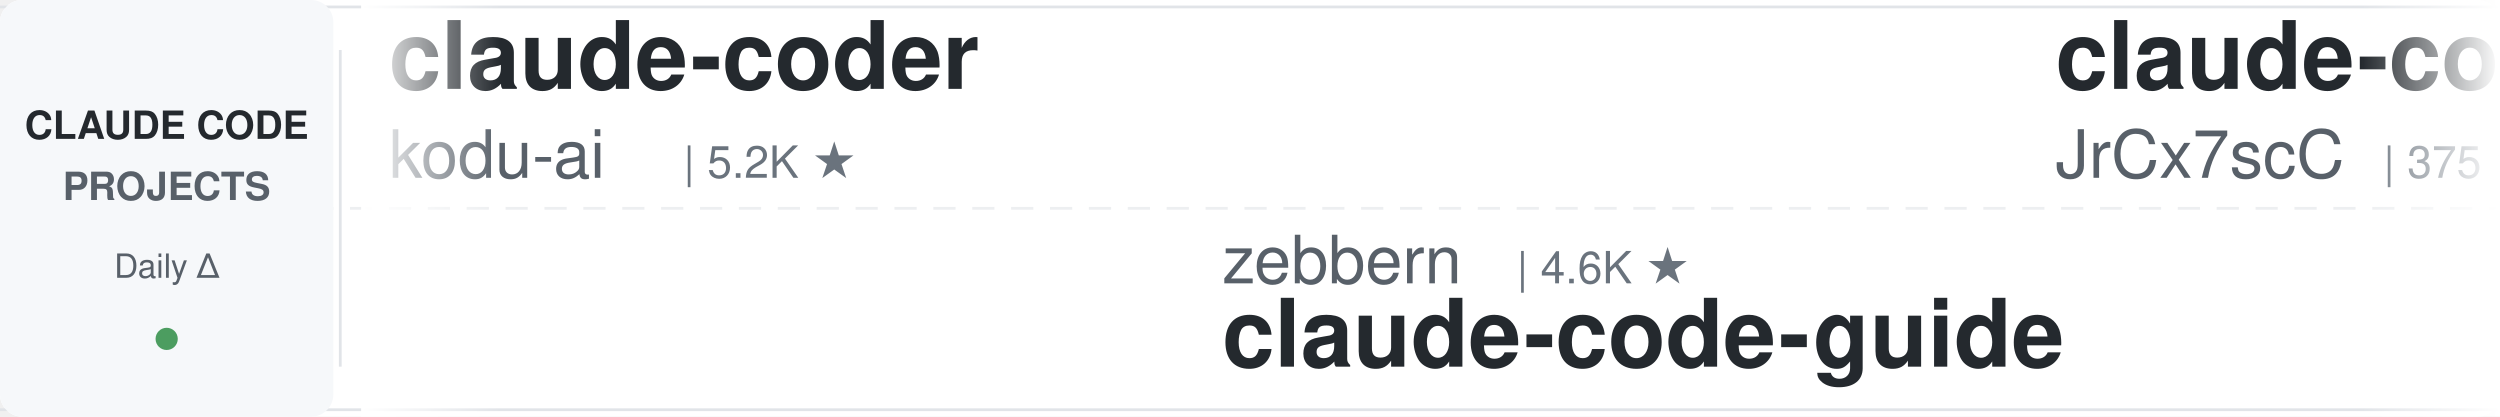
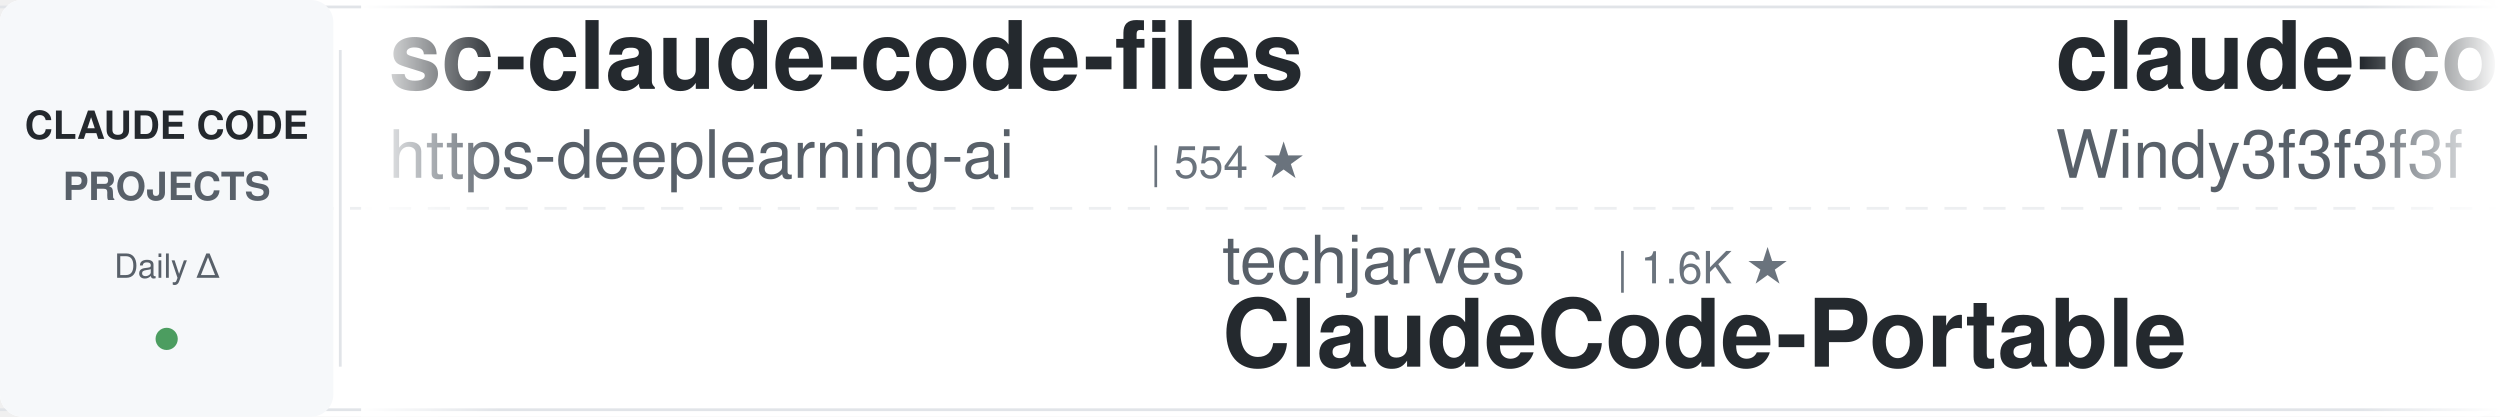
<svg xmlns="http://www.w3.org/2000/svg" width="900" height="150">
  <defs>
    <linearGradient id="leftFade" x1="0%" y1="0%" x2="100%" y2="0%">
      <stop offset="0%" style="stop-color:#ffffff;stop-opacity:1" />
      <stop offset="100%" style="stop-color:#ffffff;stop-opacity:0" />
    </linearGradient>
    <linearGradient id="rightFade" x1="0%" y1="0%" x2="100%" y2="0%">
      <stop offset="0%" style="stop-color:#ffffff;stop-opacity:0" />
      <stop offset="100%" style="stop-color:#ffffff;stop-opacity:1" />
    </linearGradient>
  </defs>
  <rect width="900" height="150" fill="#ffffff" rx="8" />
  <rect x="0" y="2" width="900" height="1" fill="#e1e4e8" />
  <rect x="0" y="147" width="900" height="1" fill="#e1e4e8" />
  <line x1="0" y1="75" x2="900" y2="75" stroke="#e1e4e8" stroke-width="1" stroke-dasharray="8 6" opacity="0.6" />
  <rect x="0" y="0" width="120" height="150" fill="#f6f8fa" rx="8" />
  <text x="60" y="50" font-family="-apple-system, BlinkMacSystemFont, 'Segoe UI', Helvetica, Arial, sans-serif" font-size="14" font-weight="600" fill="#24292e" text-anchor="middle">CLAUDE CODE</text>
  <text x="60" y="72" font-family="-apple-system, BlinkMacSystemFont, 'Segoe UI', Helvetica, Arial, sans-serif" font-size="14" font-weight="600" fill="#586069" text-anchor="middle">PROJECTS</text>
  <text x="60" y="100" font-family="-apple-system, BlinkMacSystemFont, 'Segoe UI', Helvetica, Arial, sans-serif" font-size="12" font-weight="500" fill="#586069" text-anchor="middle">Daily Δ</text>
  <circle cx="60" cy="122" r="4" fill="#22863a" opacity="0.8" />
  <rect x="122" y="18" width="1" height="114" fill="#e1e4e8" />
  <clipPath id="tickerClip">
    <rect x="130" y="0" width="770" height="150" />
  </clipPath>
  <g clip-path="url(#tickerClip)">
    <g id="tickerItems">
      <animateTransform attributeName="transform" attributeType="XML" type="translate" from="0 0" to="-3000 0" dur="54s" repeatCount="indefinite" />
      <g transform="translate(0, 0)">
-         <text x="140" y="32" font-family="-apple-system, BlinkMacSystemFont, 'Segoe UI', Helvetica, Arial, sans-serif" font-size="34" font-weight="600" fill="#24292e">claude-coder</text>
-         <text x="140" y="64" font-family="-apple-system, BlinkMacSystemFont, 'Segoe UI', Helvetica, Arial, sans-serif" font-size="24" font-weight="400" fill="#586069">kodu-ai</text>
-         <text x="246" y="64" font-family="-apple-system, BlinkMacSystemFont, 'Segoe UI', Helvetica, Arial, sans-serif" font-size="16" font-weight="500" fill="#6a737d">| 5.2K ★</text>
+         <text x="140" y="32" font-family="-apple-system, BlinkMacSystemFont, 'Segoe UI', Helvetica, Arial, sans-serif" font-size="34" font-weight="600" fill="#24292e">sc-claude-code-files</text>
+         <text x="140" y="64" font-family="-apple-system, BlinkMacSystemFont, 'Segoe UI', Helvetica, Arial, sans-serif" font-size="24" font-weight="400" fill="#586069">https-deeplearning-ai</text>
+         <text x="414" y="64" font-family="-apple-system, BlinkMacSystemFont, 'Segoe UI', Helvetica, Arial, sans-serif" font-size="16" font-weight="500" fill="#6a737d">| 554 ★</text>
      </g>
      <g transform="translate(300, 0)">
-         <text x="140" y="102" font-family="-apple-system, BlinkMacSystemFont, 'Segoe UI', Helvetica, Arial, sans-serif" font-size="24" font-weight="400" fill="#586069">zebbern</text>
-         <text x="246" y="102" font-family="-apple-system, BlinkMacSystemFont, 'Segoe UI', Helvetica, Arial, sans-serif" font-size="16" font-weight="500" fill="#6a737d">| 4.6K ★</text>
-         <text x="140" y="132" font-family="-apple-system, BlinkMacSystemFont, 'Segoe UI', Helvetica, Arial, sans-serif" font-size="34" font-weight="600" fill="#24292e">claude-code-guide</text>
+         <text x="140" y="102" font-family="-apple-system, BlinkMacSystemFont, 'Segoe UI', Helvetica, Arial, sans-serif" font-size="24" font-weight="400" fill="#586069">techjarves</text>
+         <text x="282" y="102" font-family="-apple-system, BlinkMacSystemFont, 'Segoe UI', Helvetica, Arial, sans-serif" font-size="16" font-weight="500" fill="#6a737d">| 1.6K ★</text>
+         <text x="140" y="132" font-family="-apple-system, BlinkMacSystemFont, 'Segoe UI', Helvetica, Arial, sans-serif" font-size="34" font-weight="600" fill="#24292e">ClaudeCode-Portable</text>
      </g>
      <g transform="translate(600, 0)">
-         <text x="140" y="32" font-family="-apple-system, BlinkMacSystemFont, 'Segoe UI', Helvetica, Arial, sans-serif" font-size="34" font-weight="600" fill="#24292e">claude-code-source</text>
-         <text x="140" y="64" font-family="-apple-system, BlinkMacSystemFont, 'Segoe UI', Helvetica, Arial, sans-serif" font-size="24" font-weight="400" fill="#586069">JrCx7scC</text>
-         <text x="258" y="64" font-family="-apple-system, BlinkMacSystemFont, 'Segoe UI', Helvetica, Arial, sans-serif" font-size="16" font-weight="500" fill="#6a737d">| 375 ★</text>
+         <text x="140" y="32" font-family="-apple-system, BlinkMacSystemFont, 'Segoe UI', Helvetica, Arial, sans-serif" font-size="34" font-weight="600" fill="#24292e">claude-code-from-scratch</text>
+         <text x="140" y="64" font-family="-apple-system, BlinkMacSystemFont, 'Segoe UI', Helvetica, Arial, sans-serif" font-size="24" font-weight="400" fill="#586069">Windy3f3f3f3f</text>
+         <text x="318" y="64" font-family="-apple-system, BlinkMacSystemFont, 'Segoe UI', Helvetica, Arial, sans-serif" font-size="16" font-weight="500" fill="#6a737d">| 2.7K ★</text>
      </g>
      <g transform="translate(900, 0)">
-         <text x="140" y="102" font-family="-apple-system, BlinkMacSystemFont, 'Segoe UI', Helvetica, Arial, sans-serif" font-size="24" font-weight="400" fill="#586069">feiskyer</text>
-         <text x="258" y="102" font-family="-apple-system, BlinkMacSystemFont, 'Segoe UI', Helvetica, Arial, sans-serif" font-size="16" font-weight="500" fill="#6a737d">| 1.7K ★</text>
-         <text x="140" y="132" font-family="-apple-system, BlinkMacSystemFont, 'Segoe UI', Helvetica, Arial, sans-serif" font-size="34" font-weight="600" fill="#24292e">claude-code-settings</text>
+         <text x="140" y="102" font-family="-apple-system, BlinkMacSystemFont, 'Segoe UI', Helvetica, Arial, sans-serif" font-size="24" font-weight="400" fill="#586069">anthropics</text>
+         <text x="282" y="102" font-family="-apple-system, BlinkMacSystemFont, 'Segoe UI', Helvetica, Arial, sans-serif" font-size="16" font-weight="500" fill="#6a737d">| 995 ★</text>
+         <text x="140" y="132" font-family="-apple-system, BlinkMacSystemFont, 'Segoe UI', Helvetica, Arial, sans-serif" font-size="34" font-weight="600" fill="#24292e">claude-code-base-action</text>
      </g>
      <g transform="translate(1200, 0)">
-         <text x="140" y="32" font-family="-apple-system, BlinkMacSystemFont, 'Segoe UI', Helvetica, Arial, sans-serif" font-size="34" font-weight="600" fill="#24292e">claude-code-tips</text>
-         <text x="140" y="64" font-family="-apple-system, BlinkMacSystemFont, 'Segoe UI', Helvetica, Arial, sans-serif" font-size="24" font-weight="400" fill="#586069">ykdojo</text>
-         <text x="234" y="64" font-family="-apple-system, BlinkMacSystemFont, 'Segoe UI', Helvetica, Arial, sans-serif" font-size="16" font-weight="500" fill="#6a737d">| 10.2K ★</text>
+         <text x="140" y="32" font-family="-apple-system, BlinkMacSystemFont, 'Segoe UI', Helvetica, Arial, sans-serif" font-size="34" font-weight="600" fill="#24292e">claude-code-harness</text>
+         <text x="140" y="64" font-family="-apple-system, BlinkMacSystemFont, 'Segoe UI', Helvetica, Arial, sans-serif" font-size="24" font-weight="400" fill="#586069">Chachamaru127</text>
+         <text x="318" y="64" font-family="-apple-system, BlinkMacSystemFont, 'Segoe UI', Helvetica, Arial, sans-serif" font-size="16" font-weight="500" fill="#6a737d">| 3.1K ★</text>
      </g>
      <g transform="translate(1500, 0)">
-         <text x="140" y="102" font-family="-apple-system, BlinkMacSystemFont, 'Segoe UI', Helvetica, Arial, sans-serif" font-size="24" font-weight="400" fill="#586069">AprilNEA</text>
-         <text x="258" y="102" font-family="-apple-system, BlinkMacSystemFont, 'Segoe UI', Helvetica, Arial, sans-serif" font-size="16" font-weight="500" fill="#6a737d">| 393 ★</text>
-         <text x="140" y="132" font-family="-apple-system, BlinkMacSystemFont, 'Segoe UI', Helvetica, Arial, sans-serif" font-size="34" font-weight="600" fill="#24292e">claude-code-source</text>
+         <text x="140" y="102" font-family="-apple-system, BlinkMacSystemFont, 'Segoe UI', Helvetica, Arial, sans-serif" font-size="24" font-weight="400" fill="#586069">AICoderTudou</text>
+         <text x="306" y="102" font-family="-apple-system, BlinkMacSystemFont, 'Segoe UI', Helvetica, Arial, sans-serif" font-size="16" font-weight="500" fill="#6a737d">| 493 ★</text>
+         <text x="140" y="132" font-family="-apple-system, BlinkMacSystemFont, 'Segoe UI', Helvetica, Arial, sans-serif" font-size="34" font-weight="600" fill="#24292e">claude-code-tudou</text>
      </g>
      <g transform="translate(1800, 0)">
-         <text x="140" y="32" font-family="-apple-system, BlinkMacSystemFont, 'Segoe UI', Helvetica, Arial, sans-serif" font-size="34" font-weight="600" fill="#24292e">claude-code-hub</text>
-         <text x="140" y="64" font-family="-apple-system, BlinkMacSystemFont, 'Segoe UI', Helvetica, Arial, sans-serif" font-size="24" font-weight="400" fill="#586069">ding113</text>
-         <text x="246" y="64" font-family="-apple-system, BlinkMacSystemFont, 'Segoe UI', Helvetica, Arial, sans-serif" font-size="16" font-weight="500" fill="#6a737d">| 3.4K ★</text>
+         <text x="140" y="32" font-family="-apple-system, BlinkMacSystemFont, 'Segoe UI', Helvetica, Arial, sans-serif" font-size="34" font-weight="600" fill="#24292e">claude-code-skills</text>
+         <text x="140" y="64" font-family="-apple-system, BlinkMacSystemFont, 'Segoe UI', Helvetica, Arial, sans-serif" font-size="24" font-weight="400" fill="#586069">daymade</text>
+         <text x="246" y="64" font-family="-apple-system, BlinkMacSystemFont, 'Segoe UI', Helvetica, Arial, sans-serif" font-size="16" font-weight="500" fill="#6a737d">| 1.4K ★</text>
      </g>
      <g transform="translate(2100, 0)">
-         <text x="140" y="102" font-family="-apple-system, BlinkMacSystemFont, 'Segoe UI', Helvetica, Arial, sans-serif" font-size="24" font-weight="400" fill="#586069">repowise-dev</text>
-         <text x="306" y="102" font-family="-apple-system, BlinkMacSystemFont, 'Segoe UI', Helvetica, Arial, sans-serif" font-size="16" font-weight="500" fill="#6a737d">| 1.2K ★</text>
-         <text x="140" y="132" font-family="-apple-system, BlinkMacSystemFont, 'Segoe UI', Helvetica, Arial, sans-serif" font-size="34" font-weight="600" fill="#24292e">claude-code-prompts</text>
+         <text x="140" y="102" font-family="-apple-system, BlinkMacSystemFont, 'Segoe UI', Helvetica, Arial, sans-serif" font-size="24" font-weight="400" fill="#586069">kodu-ai</text>
+         <text x="246" y="102" font-family="-apple-system, BlinkMacSystemFont, 'Segoe UI', Helvetica, Arial, sans-serif" font-size="16" font-weight="500" fill="#6a737d">| 5.2K ★</text>
+         <text x="140" y="132" font-family="-apple-system, BlinkMacSystemFont, 'Segoe UI', Helvetica, Arial, sans-serif" font-size="34" font-weight="600" fill="#24292e">claude-coder</text>
      </g>
      <g transform="translate(2400, 0)">
-         <text x="140" y="32" font-family="-apple-system, BlinkMacSystemFont, 'Segoe UI', Helvetica, Arial, sans-serif" font-size="34" font-weight="600" fill="#24292e">claude-code-rev</text>
-         <text x="140" y="64" font-family="-apple-system, BlinkMacSystemFont, 'Segoe UI', Helvetica, Arial, sans-serif" font-size="24" font-weight="400" fill="#586069">oboard</text>
-         <text x="234" y="64" font-family="-apple-system, BlinkMacSystemFont, 'Segoe UI', Helvetica, Arial, sans-serif" font-size="16" font-weight="500" fill="#6a737d">| 3.3K ★</text>
+         <text x="140" y="32" font-family="-apple-system, BlinkMacSystemFont, 'Segoe UI', Helvetica, Arial, sans-serif" font-size="34" font-weight="600" fill="#24292e">awesome-claude-code-suba...</text>
+         <text x="140" y="64" font-family="-apple-system, BlinkMacSystemFont, 'Segoe UI', Helvetica, Arial, sans-serif" font-size="24" font-weight="400" fill="#586069">VoltAgent</text>
+         <text x="270" y="64" font-family="-apple-system, BlinkMacSystemFont, 'Segoe UI', Helvetica, Arial, sans-serif" font-size="16" font-weight="500" fill="#6a737d">| 25.5K ★</text>
      </g>
      <g transform="translate(2700, 0)">
-         <text x="140" y="102" font-family="-apple-system, BlinkMacSystemFont, 'Segoe UI', Helvetica, Arial, sans-serif" font-size="24" font-weight="400" fill="#586069">wanshuiyin</text>
-         <text x="282" y="102" font-family="-apple-system, BlinkMacSystemFont, 'Segoe UI', Helvetica, Arial, sans-serif" font-size="16" font-weight="500" fill="#6a737d">| 17.0K ★</text>
-         <text x="140" y="132" font-family="-apple-system, BlinkMacSystemFont, 'Segoe UI', Helvetica, Arial, sans-serif" font-size="34" font-weight="600" fill="#24292e">Auto-claude-code-researc...</text>
+         <text x="140" y="102" font-family="-apple-system, BlinkMacSystemFont, 'Segoe UI', Helvetica, Arial, sans-serif" font-size="24" font-weight="400" fill="#586069">asgeirtj</text>
+         <text x="258" y="102" font-family="-apple-system, BlinkMacSystemFont, 'Segoe UI', Helvetica, Arial, sans-serif" font-size="16" font-weight="500" fill="#6a737d">| 69.0K ★</text>
+         <text x="140" y="132" font-family="-apple-system, BlinkMacSystemFont, 'Segoe UI', Helvetica, Arial, sans-serif" font-size="34" font-weight="600" fill="#24292e">system_prompts_leaks</text>
      </g>
      <g transform="translate(3000, 0)">
-         <text x="140" y="32" font-family="-apple-system, BlinkMacSystemFont, 'Segoe UI', Helvetica, Arial, sans-serif" font-size="34" font-weight="600" fill="#24292e">claude-coder</text>
-         <text x="140" y="64" font-family="-apple-system, BlinkMacSystemFont, 'Segoe UI', Helvetica, Arial, sans-serif" font-size="24" font-weight="400" fill="#586069">kodu-ai</text>
-         <text x="246" y="64" font-family="-apple-system, BlinkMacSystemFont, 'Segoe UI', Helvetica, Arial, sans-serif" font-size="16" font-weight="500" fill="#6a737d">| 5.2K ★</text>
+         <text x="140" y="32" font-family="-apple-system, BlinkMacSystemFont, 'Segoe UI', Helvetica, Arial, sans-serif" font-size="34" font-weight="600" fill="#24292e">sc-claude-code-files</text>
+         <text x="140" y="64" font-family="-apple-system, BlinkMacSystemFont, 'Segoe UI', Helvetica, Arial, sans-serif" font-size="24" font-weight="400" fill="#586069">https-deeplearning-ai</text>
+         <text x="414" y="64" font-family="-apple-system, BlinkMacSystemFont, 'Segoe UI', Helvetica, Arial, sans-serif" font-size="16" font-weight="500" fill="#6a737d">| 554 ★</text>
      </g>
      <g transform="translate(3300, 0)">
-         <text x="140" y="102" font-family="-apple-system, BlinkMacSystemFont, 'Segoe UI', Helvetica, Arial, sans-serif" font-size="24" font-weight="400" fill="#586069">zebbern</text>
-         <text x="246" y="102" font-family="-apple-system, BlinkMacSystemFont, 'Segoe UI', Helvetica, Arial, sans-serif" font-size="16" font-weight="500" fill="#6a737d">| 4.6K ★</text>
-         <text x="140" y="132" font-family="-apple-system, BlinkMacSystemFont, 'Segoe UI', Helvetica, Arial, sans-serif" font-size="34" font-weight="600" fill="#24292e">claude-code-guide</text>
+         <text x="140" y="102" font-family="-apple-system, BlinkMacSystemFont, 'Segoe UI', Helvetica, Arial, sans-serif" font-size="24" font-weight="400" fill="#586069">techjarves</text>
+         <text x="282" y="102" font-family="-apple-system, BlinkMacSystemFont, 'Segoe UI', Helvetica, Arial, sans-serif" font-size="16" font-weight="500" fill="#6a737d">| 1.6K ★</text>
+         <text x="140" y="132" font-family="-apple-system, BlinkMacSystemFont, 'Segoe UI', Helvetica, Arial, sans-serif" font-size="34" font-weight="600" fill="#24292e">ClaudeCode-Portable</text>
      </g>
      <g transform="translate(3600, 0)">
-         <text x="140" y="32" font-family="-apple-system, BlinkMacSystemFont, 'Segoe UI', Helvetica, Arial, sans-serif" font-size="34" font-weight="600" fill="#24292e">claude-code-source</text>
-         <text x="140" y="64" font-family="-apple-system, BlinkMacSystemFont, 'Segoe UI', Helvetica, Arial, sans-serif" font-size="24" font-weight="400" fill="#586069">JrCx7scC</text>
-         <text x="258" y="64" font-family="-apple-system, BlinkMacSystemFont, 'Segoe UI', Helvetica, Arial, sans-serif" font-size="16" font-weight="500" fill="#6a737d">| 375 ★</text>
+         <text x="140" y="32" font-family="-apple-system, BlinkMacSystemFont, 'Segoe UI', Helvetica, Arial, sans-serif" font-size="34" font-weight="600" fill="#24292e">claude-code-from-scratch</text>
+         <text x="140" y="64" font-family="-apple-system, BlinkMacSystemFont, 'Segoe UI', Helvetica, Arial, sans-serif" font-size="24" font-weight="400" fill="#586069">Windy3f3f3f3f</text>
+         <text x="318" y="64" font-family="-apple-system, BlinkMacSystemFont, 'Segoe UI', Helvetica, Arial, sans-serif" font-size="16" font-weight="500" fill="#6a737d">| 2.7K ★</text>
      </g>
      <g transform="translate(3900, 0)">
-         <text x="140" y="102" font-family="-apple-system, BlinkMacSystemFont, 'Segoe UI', Helvetica, Arial, sans-serif" font-size="24" font-weight="400" fill="#586069">feiskyer</text>
-         <text x="258" y="102" font-family="-apple-system, BlinkMacSystemFont, 'Segoe UI', Helvetica, Arial, sans-serif" font-size="16" font-weight="500" fill="#6a737d">| 1.7K ★</text>
-         <text x="140" y="132" font-family="-apple-system, BlinkMacSystemFont, 'Segoe UI', Helvetica, Arial, sans-serif" font-size="34" font-weight="600" fill="#24292e">claude-code-settings</text>
+         <text x="140" y="102" font-family="-apple-system, BlinkMacSystemFont, 'Segoe UI', Helvetica, Arial, sans-serif" font-size="24" font-weight="400" fill="#586069">anthropics</text>
+         <text x="282" y="102" font-family="-apple-system, BlinkMacSystemFont, 'Segoe UI', Helvetica, Arial, sans-serif" font-size="16" font-weight="500" fill="#6a737d">| 995 ★</text>
+         <text x="140" y="132" font-family="-apple-system, BlinkMacSystemFont, 'Segoe UI', Helvetica, Arial, sans-serif" font-size="34" font-weight="600" fill="#24292e">claude-code-base-action</text>
      </g>
    </g>
  </g>
  <rect x="130" y="0" width="50" height="150" fill="url(#leftFade)" />
  <rect x="850" y="0" width="50" height="150" fill="url(#rightFade)" />
</svg>
